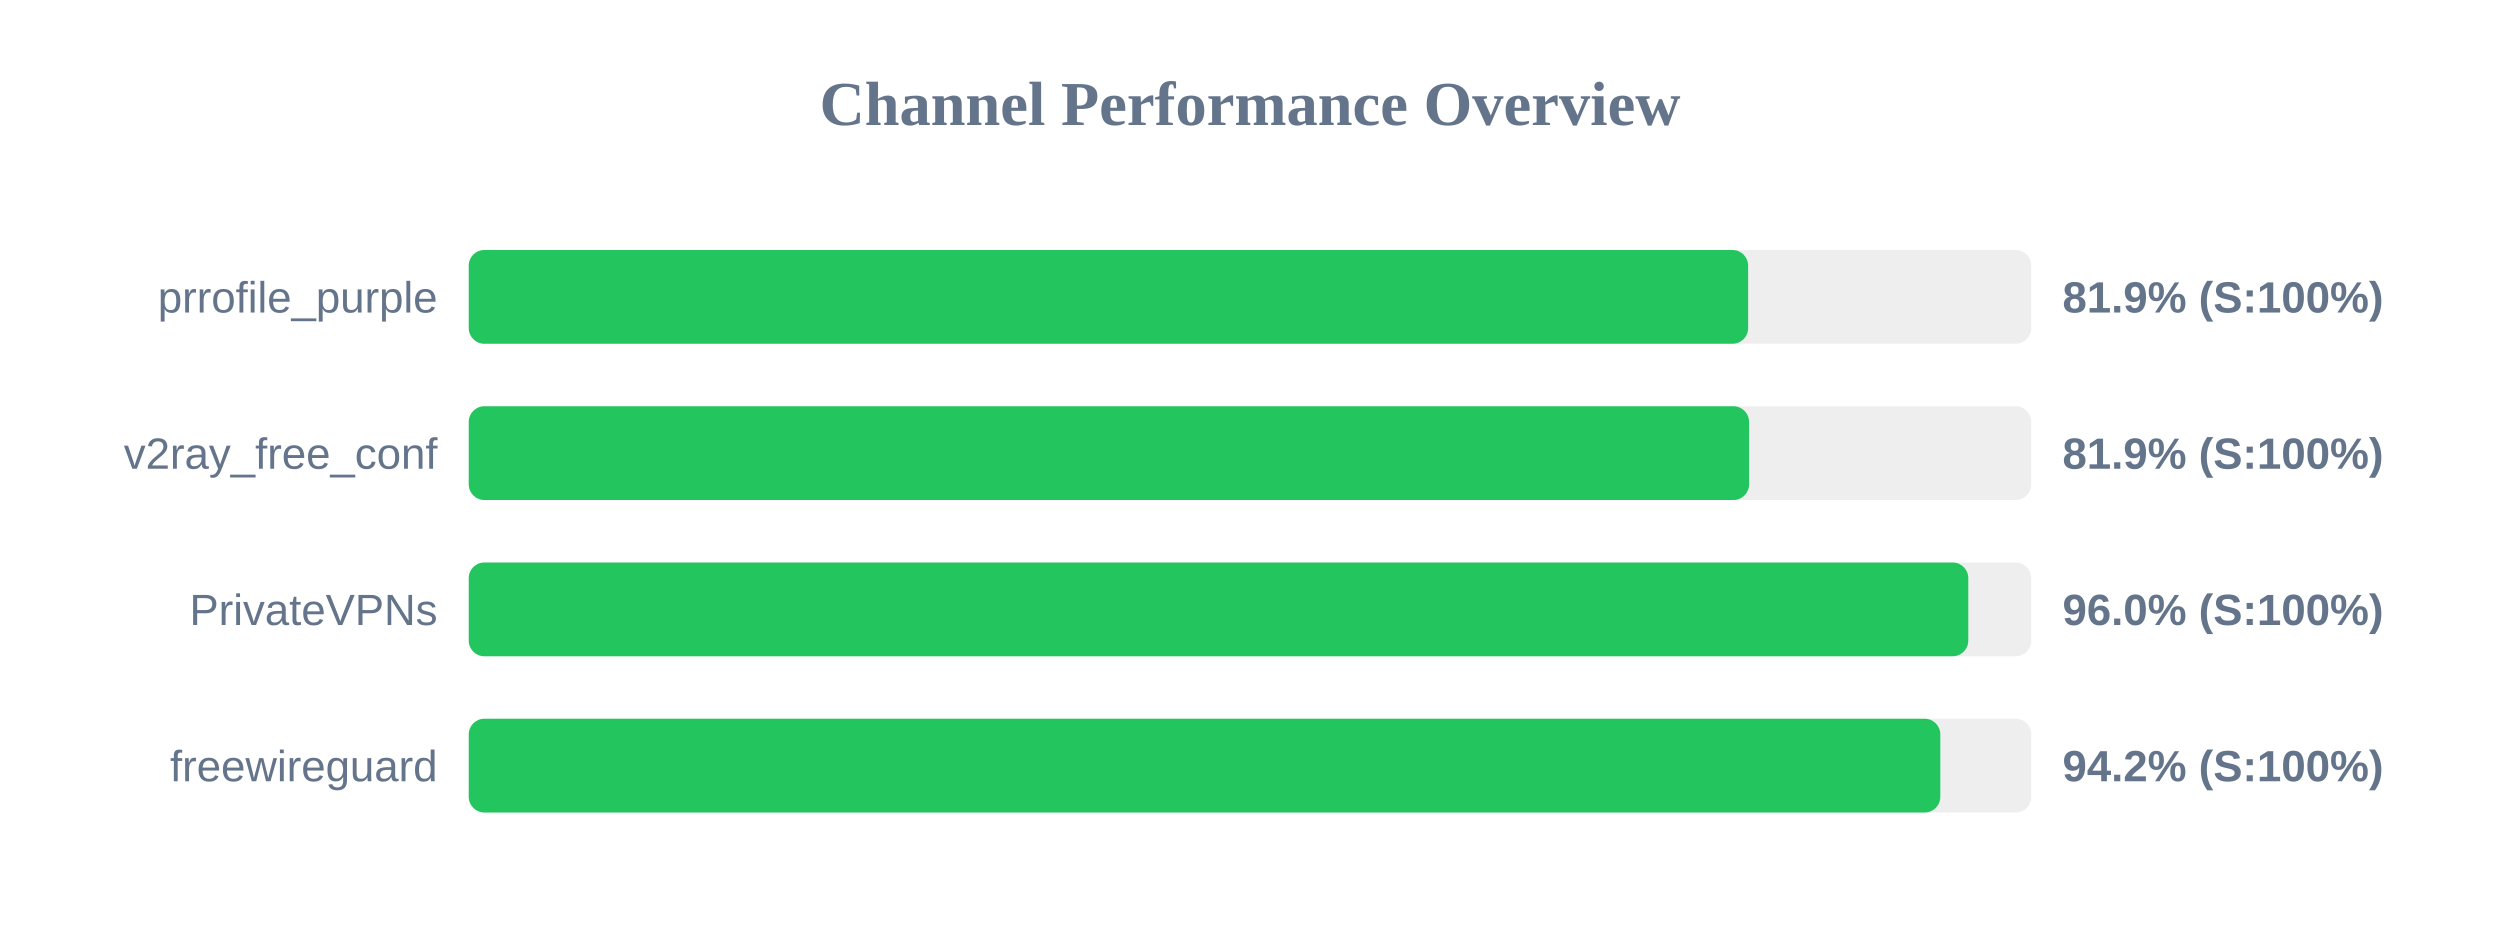
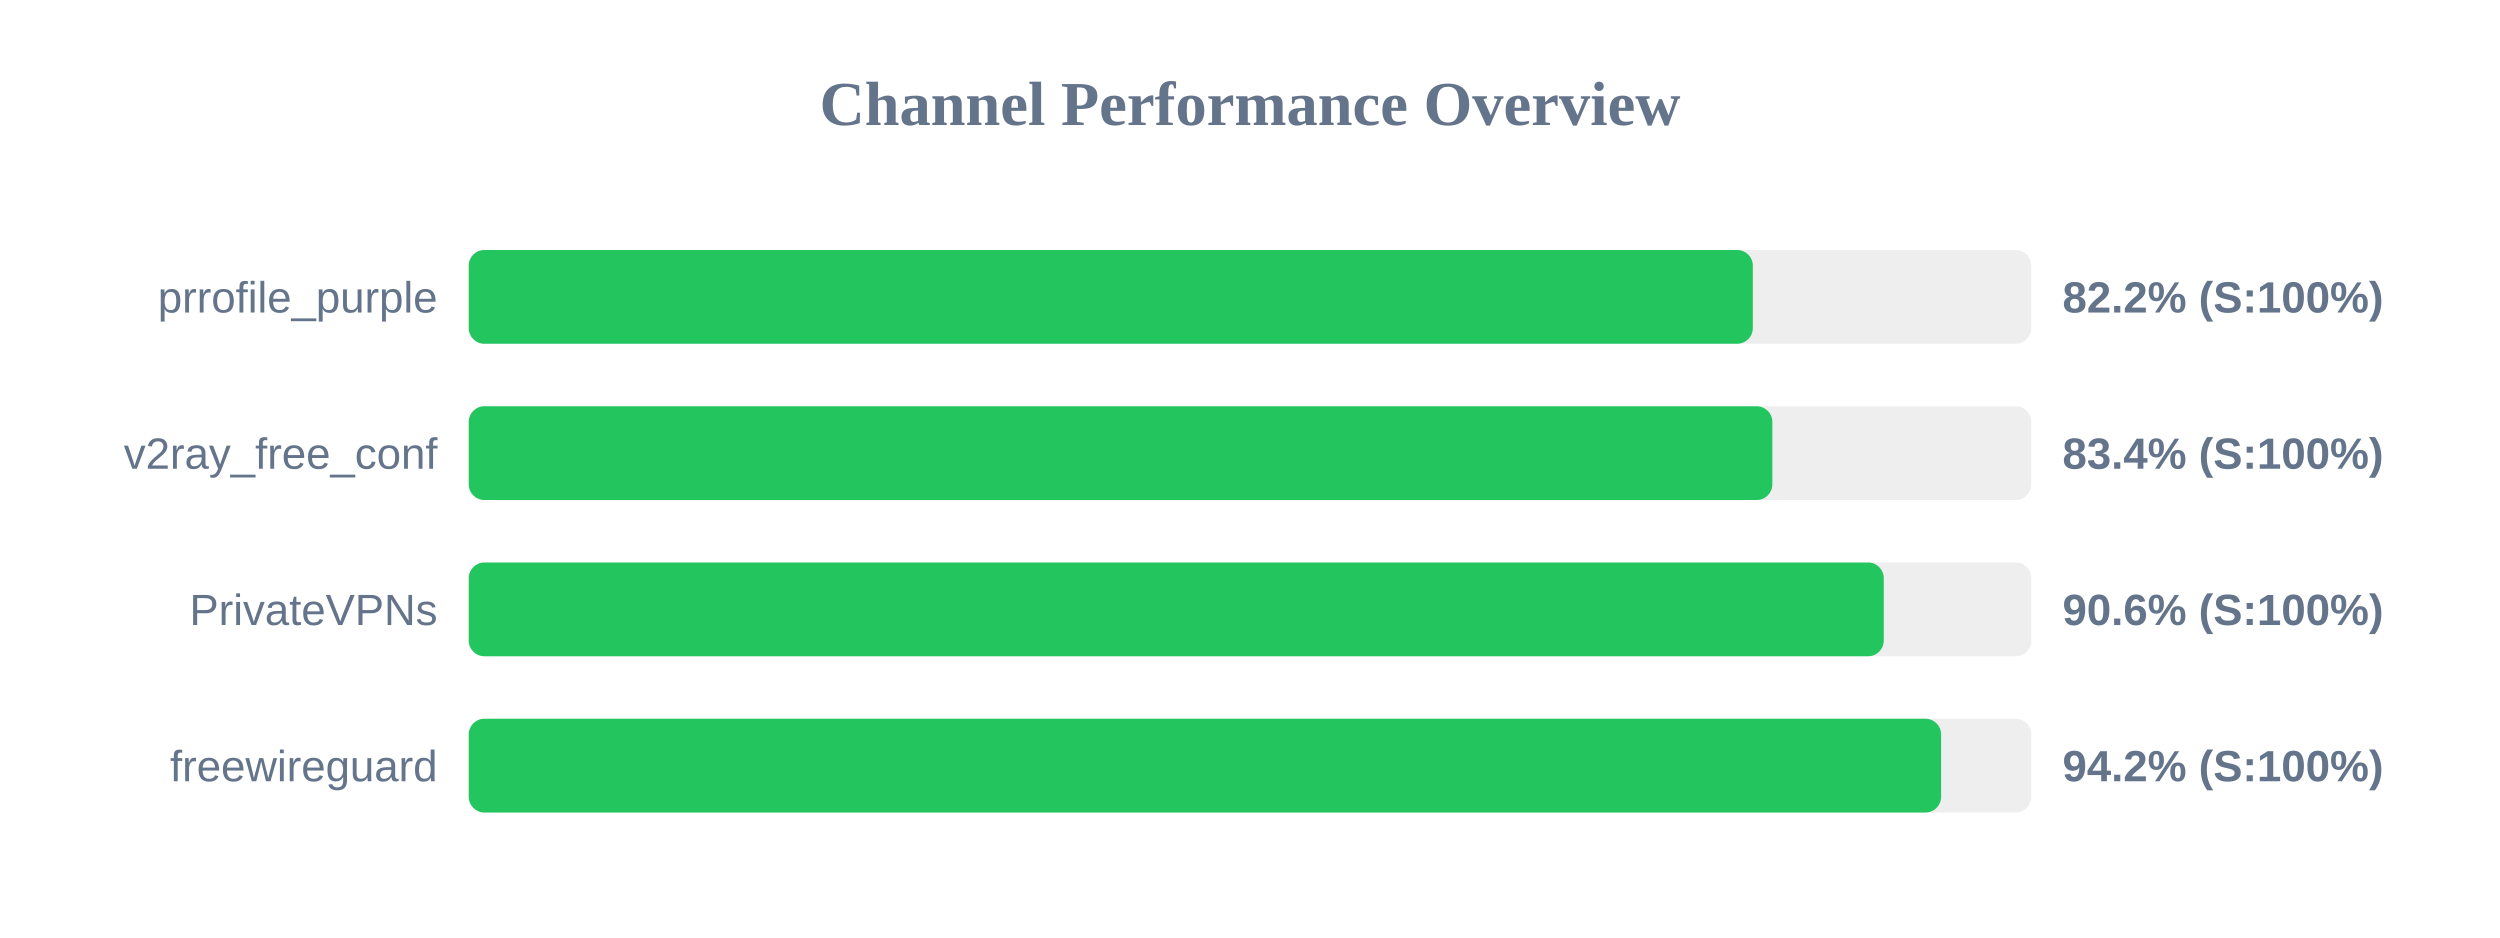
<svg xmlns="http://www.w3.org/2000/svg" width="800" height="300" version="1.1">
  <style>
        .row { font: 14px Arial; fill: #64748b; }
        .score { font: bold 14px Arial; fill: #64748b; }
    </style>
  <text x="400" y="40" text-anchor="middle" font-size="20px" font-weight="bold" fill="#64748b">Channel Performance Overview</text>
  <rect x="150" y="80" width="500" height="30" fill="#eee" rx="5" />
-   <rect x="150" y="80" width="409.4" height="30" fill="#22c55e" rx="5" />
+   <rect x="150" y="80" width="410.9" height="30" fill="#22c55e" rx="5" />
  <text x="140" y="100" text-anchor="end" class="row">prrofile_purple</text>
-   <text x="660" y="100" text-anchor="start" class="score">81.9% (S:100%)</text>
+   <text x="660" y="100" text-anchor="start" class="score">82.2% (S:100%)</text>
  <rect x="150" y="130" width="500" height="30" fill="#eee" rx="5" />
-   <rect x="150" y="130" width="409.7" height="30" fill="#22c55e" rx="5" />
+   <rect x="150" y="130" width="417.15" height="30" fill="#22c55e" rx="5" />
  <text x="140" y="150" text-anchor="end" class="row">v2ray_free_conf</text>
-   <text x="660" y="150" text-anchor="start" class="score">81.9% (S:100%)</text>
+   <text x="660" y="150" text-anchor="start" class="score">83.4% (S:100%)</text>
  <rect x="150" y="180" width="500" height="30" fill="#eee" rx="5" />
-   <rect x="150" y="180" width="479.85" height="30" fill="#22c55e" rx="5" />
+   <rect x="150" y="180" width="452.8" height="30" fill="#22c55e" rx="5" />
  <text x="140" y="200" text-anchor="end" class="row">PrivateVPNs</text>
-   <text x="660" y="200" text-anchor="start" class="score">96.0% (S:100%)</text>
+   <text x="660" y="200" text-anchor="start" class="score">90.6% (S:100%)</text>
  <rect x="150" y="230" width="500" height="30" fill="#eee" rx="5" />
-   <rect x="150" y="230" width="470.9" height="30" fill="#22c55e" rx="5" />
+   <rect x="150" y="230" width="471.15" height="30" fill="#22c55e" rx="5" />
  <text x="140" y="250" text-anchor="end" class="row">freewireguard</text>
  <text x="660" y="250" text-anchor="start" class="score">94.2% (S:100%)</text>
</svg>
